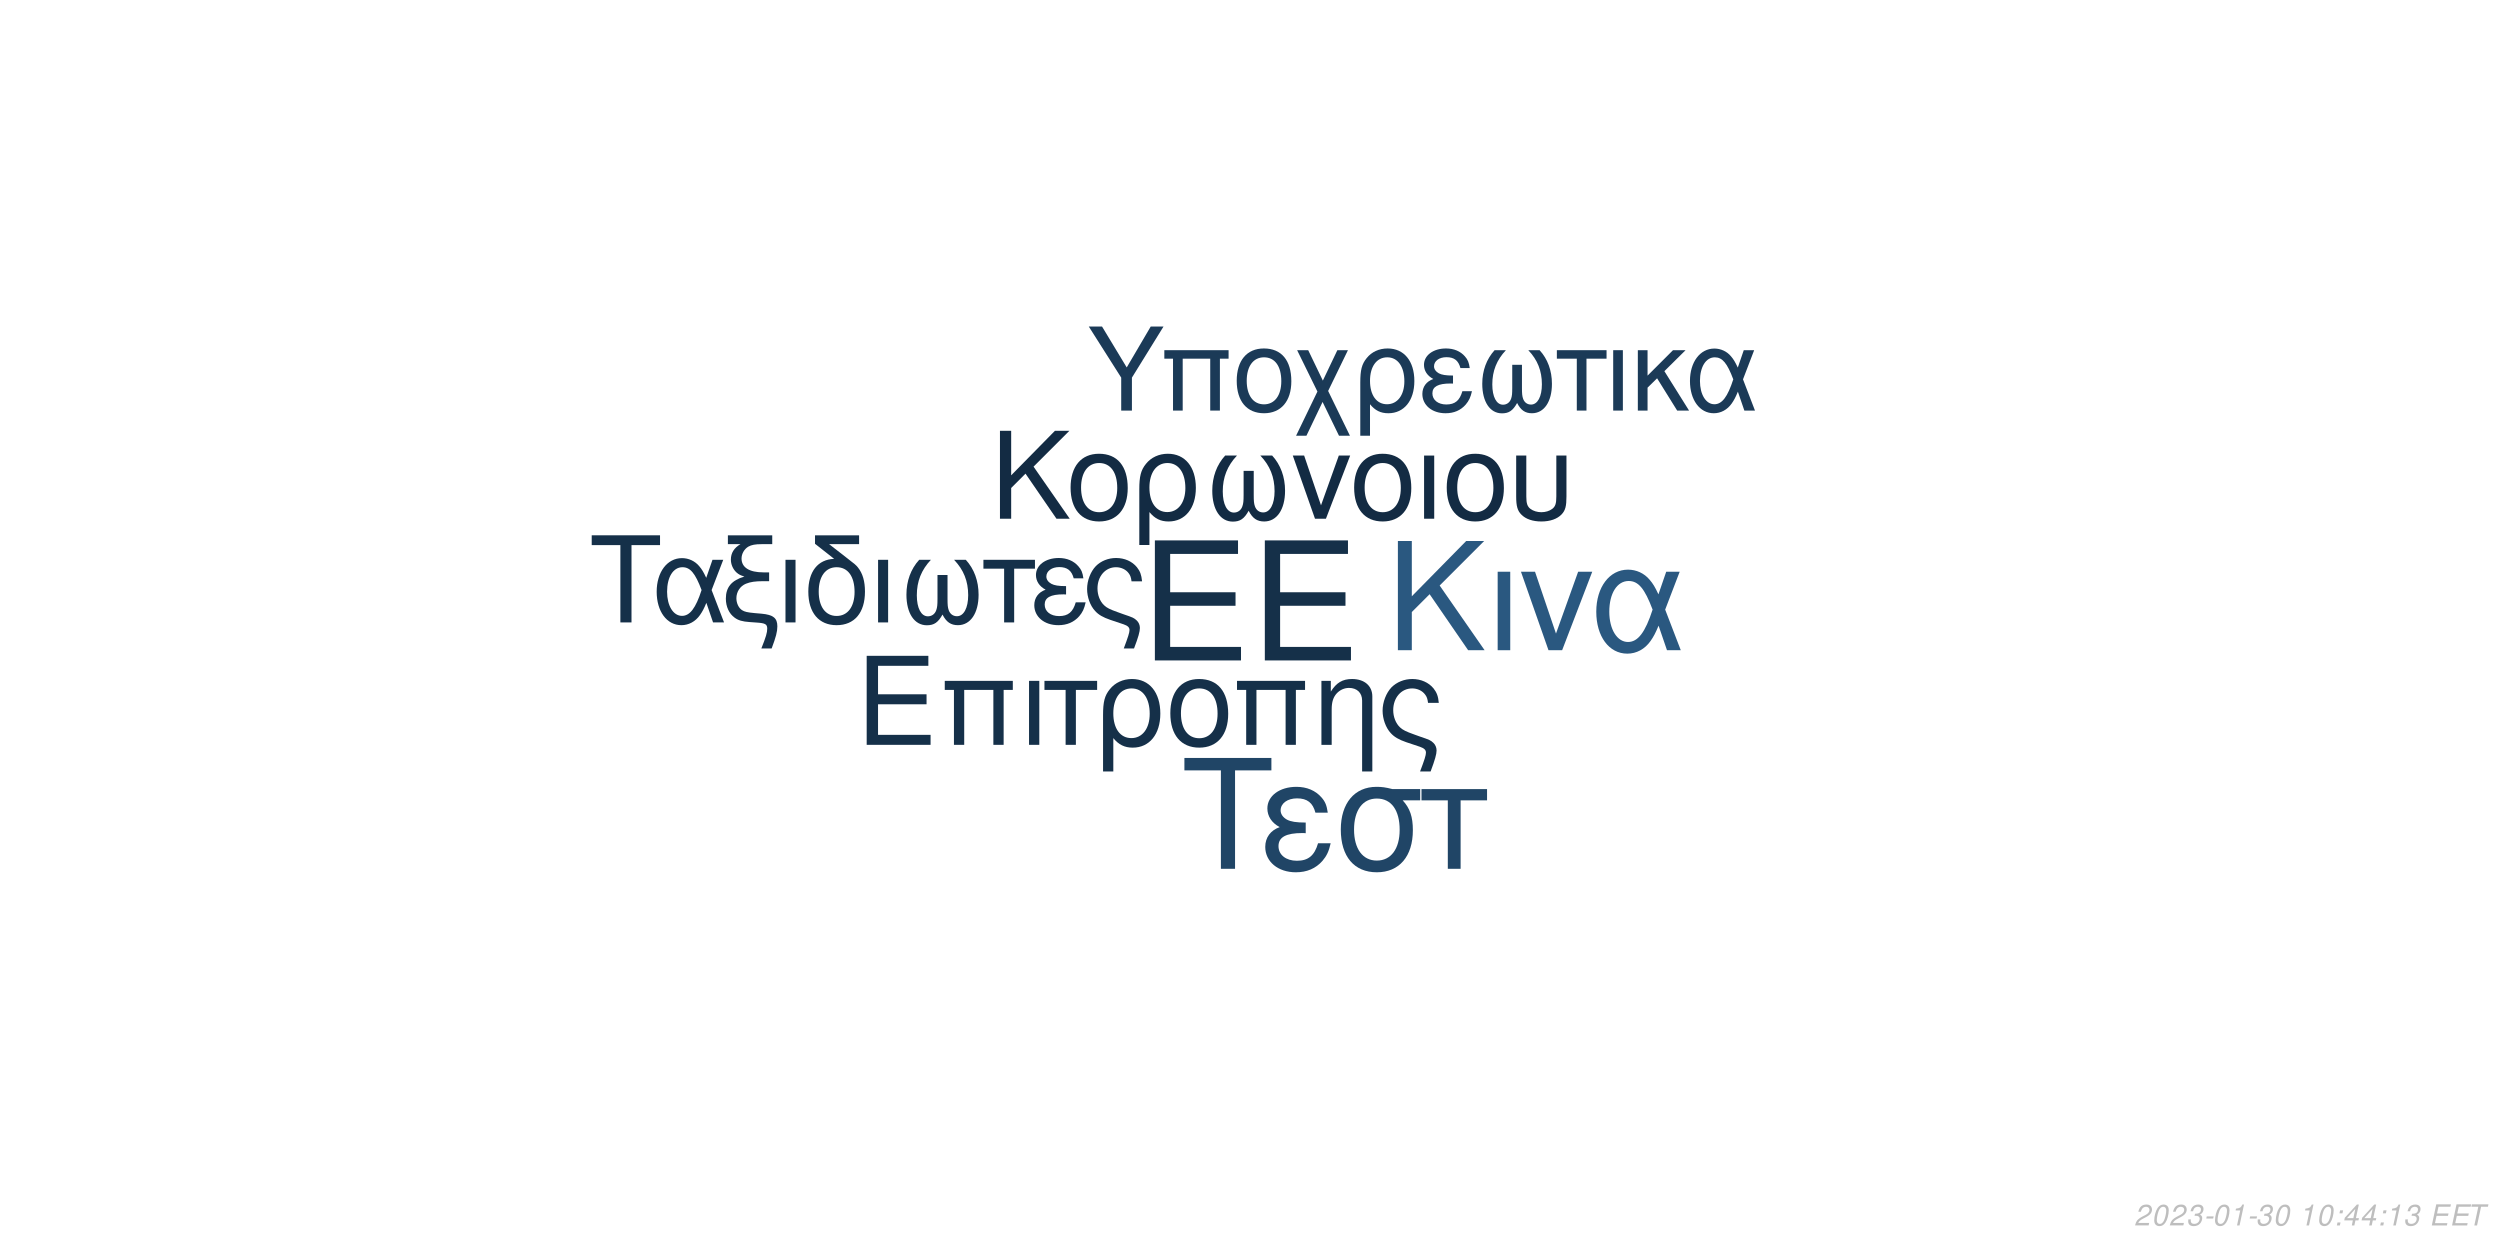
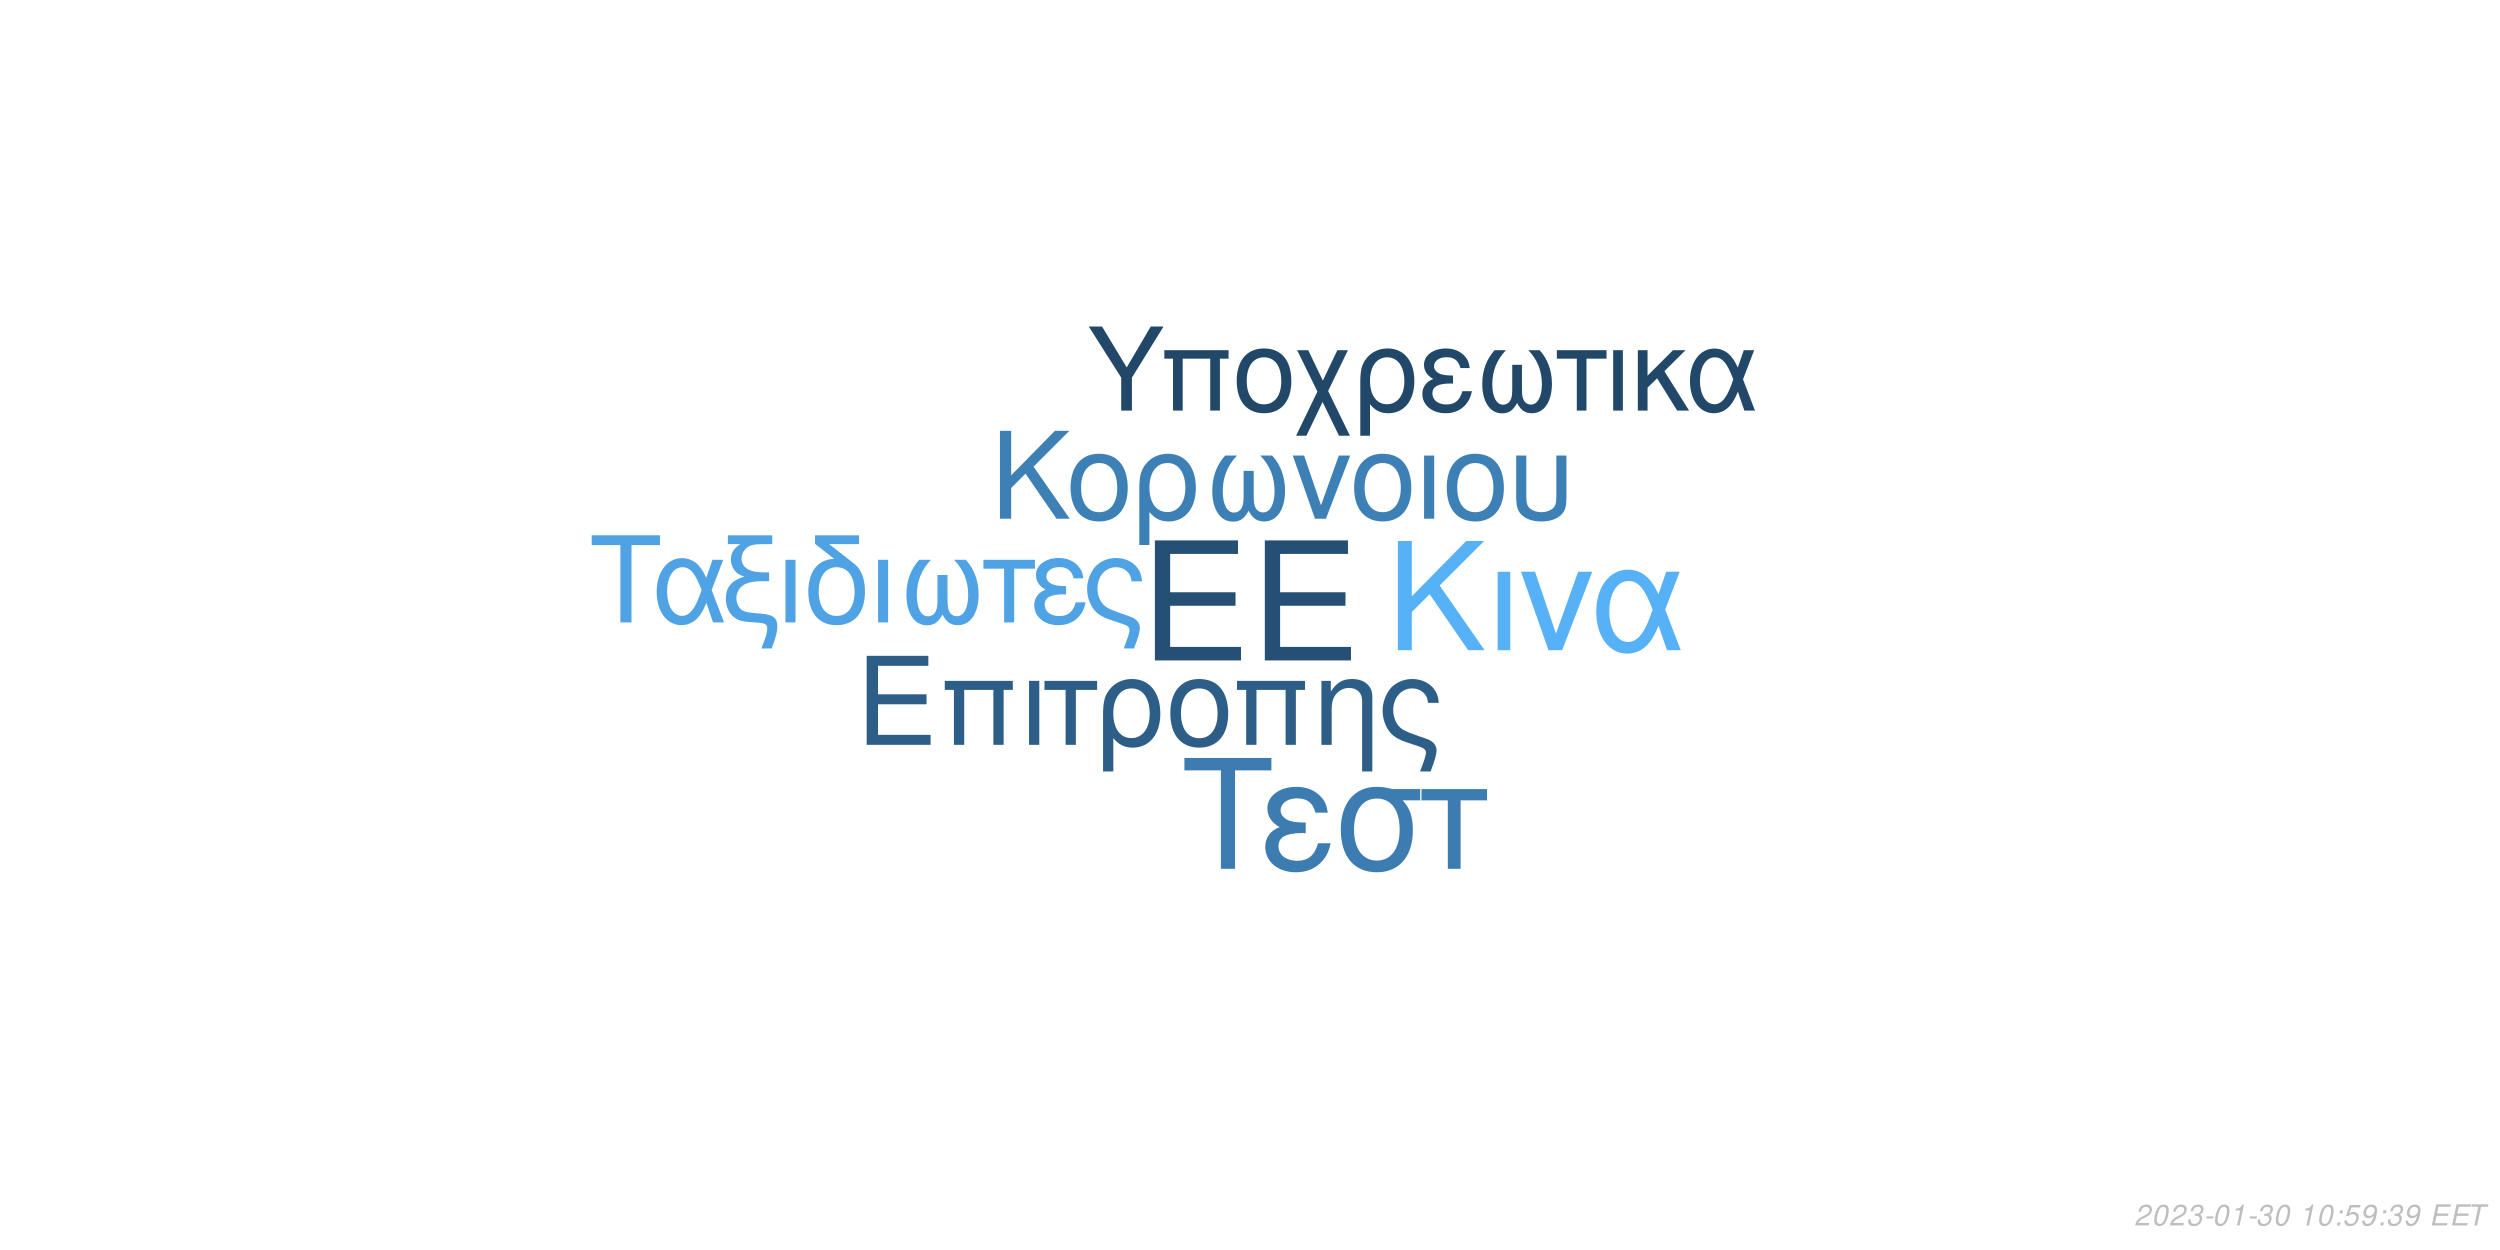
<svg xmlns="http://www.w3.org/2000/svg" xmlns:xlink="http://www.w3.org/1999/xlink" width="864pt" height="432pt" viewBox="0 0 864 432" version="1.1">
  <defs>
    <g>
      <symbol overflow="visible" id="glyph0-0">
        <path style="stroke:none;" d="" />
      </symbol>
      <symbol overflow="visible" id="glyph0-1">
        <path style="stroke:none;" d="M 10.406 -18.891 L 33 -18.891 L 33 -23.562 L 10.406 -23.562 L 10.406 -36.812 L 33.859 -36.812 L 33.859 -41.484 L 5.125 -41.484 L 5.125 0 L 34.891 0 L 34.891 -4.672 L 10.406 -4.672 Z M 10.406 -18.891 " />
      </symbol>
      <symbol overflow="visible" id="glyph1-0">
        <path style="stroke:none;" d="" />
      </symbol>
      <symbol overflow="visible" id="glyph1-1">
        <path style="stroke:none;" d="M 7.719 -14.016 L 24.484 -14.016 L 24.484 -17.469 L 7.719 -17.469 L 7.719 -27.312 L 25.109 -27.312 L 25.109 -30.766 L 3.797 -30.766 L 3.797 0 L 25.875 0 L 25.875 -3.453 L 7.719 -3.453 Z M 7.719 -14.016 " />
      </symbol>
      <symbol overflow="visible" id="glyph1-2">
        <path style="stroke:none;" d="M 26.297 -22.109 L 2.781 -22.109 L 2.781 -18.984 L 5.953 -18.984 L 5.953 0 L 9.5 0 L 9.5 -18.984 L 19.578 -18.984 L 19.578 0 L 23.125 0 L 23.125 -18.984 L 26.297 -18.984 Z M 26.297 -22.109 " />
      </symbol>
      <symbol overflow="visible" id="glyph1-3">
        <path style="stroke:none;" d="M 2.906 0 L 6.453 0 L 6.453 -22.109 L 2.906 -22.109 Z M 2.906 0 " />
      </symbol>
      <symbol overflow="visible" id="glyph1-4">
        <path style="stroke:none;" d="M 6.547 0 L 10.094 0 L 10.094 -18.984 L 17.438 -18.984 L 17.438 -22.109 L -0.766 -22.109 L -0.766 -18.984 L 6.547 -18.984 Z M 6.547 0 " />
      </symbol>
      <symbol overflow="visible" id="glyph1-5">
        <path style="stroke:none;" d="M 2.484 9.203 L 6.031 9.203 L 6.031 -2.328 C 7.891 -0.047 9.922 0.969 12.75 0.969 C 18.531 0.969 22.281 -3.672 22.281 -10.797 C 22.281 -18.141 18.484 -22.75 12.484 -22.75 C 9.375 -22.75 6.625 -21.484 4.812 -19.203 C 3.031 -17.016 2.484 -14.891 2.484 -10.25 Z M 12.359 -19.5 C 16.203 -19.5 18.609 -16.125 18.609 -10.719 C 18.609 -5.656 16.078 -2.328 12.281 -2.328 C 8.438 -2.328 6.031 -5.609 6.031 -10.891 C 6.031 -16.156 8.484 -19.5 12.359 -19.5 Z M 12.359 -19.5 " />
      </symbol>
      <symbol overflow="visible" id="glyph1-6">
        <path style="stroke:none;" d="M 11.688 -22.75 C 5.438 -22.75 1.734 -18.312 1.734 -10.891 C 1.734 -3.422 5.438 0.969 11.734 0.969 C 17.984 0.969 21.734 -3.453 21.734 -10.719 C 21.734 -18.406 18.109 -22.75 11.688 -22.75 Z M 11.734 -19.5 C 15.703 -19.5 18.062 -16.25 18.062 -10.766 C 18.062 -5.531 15.609 -2.281 11.734 -2.281 C 7.812 -2.281 5.406 -5.531 5.406 -10.891 C 5.406 -16.25 7.812 -19.5 11.734 -19.5 Z M 11.734 -19.5 " />
      </symbol>
      <symbol overflow="visible" id="glyph1-7">
        <path style="stroke:none;" d="M 2.953 -22.109 L 2.953 0 L 6.5 0 L 6.5 -12.203 C 6.5 -14.859 7.047 -16.5 8.312 -17.859 C 9.453 -19.031 10.938 -19.672 12.484 -19.672 C 15.234 -19.672 17.016 -17.984 17.016 -15.312 L 17.016 9.203 L 20.547 9.203 L 20.547 -16.719 C 20.547 -20.391 17.812 -22.75 13.547 -22.75 C 10.25 -22.75 8.141 -21.484 6.203 -18.406 L 6.203 -22.109 Z M 2.953 -22.109 " />
      </symbol>
      <symbol overflow="visible" id="glyph1-8">
        <path style="stroke:none;" d="M 17.688 9.203 C 19.203 5.188 19.75 3.203 19.75 1.938 C 19.75 0.922 19.328 -0.047 18.656 -0.672 C 17.641 -1.609 17.469 -1.688 13.891 -2.906 L 11.984 -3.594 C 9.156 -4.594 8.062 -5.156 7.125 -6.031 C 5.656 -7.391 4.766 -9.672 4.766 -11.984 C 4.766 -16.297 7.547 -19.5 11.312 -19.5 C 13.125 -19.5 14.812 -18.703 15.781 -17.391 C 16.375 -16.625 16.625 -15.906 16.797 -14.516 L 20.516 -14.516 C 20.297 -16.844 19.828 -18.062 18.703 -19.5 C 17.016 -21.562 14.344 -22.75 11.359 -22.75 C 8.562 -22.75 6 -21.688 4.172 -19.875 C 2.328 -17.938 1.094 -14.766 1.094 -11.812 C 1.094 -8.953 2.188 -5.906 3.922 -4.047 C 5.156 -2.703 6.672 -1.812 9.25 -0.922 L 14.016 0.672 C 15.484 1.188 16.078 1.766 16.078 2.703 C 16.078 3.594 15.578 5.188 14.047 9.203 Z M 17.688 9.203 " />
      </symbol>
      <symbol overflow="visible" id="glyph2-0">
        <path style="stroke:none;" d="" />
      </symbol>
      <symbol overflow="visible" id="glyph2-1">
        <path style="stroke:none;" d="M 8.906 -13.203 L 15.062 -19.359 L 28.375 0 L 34.062 0 L 18.531 -22.359 L 33.906 -37.734 L 27.688 -37.734 L 8.906 -18.641 L 8.906 -37.734 L 4.094 -37.734 L 4.094 0 L 8.906 0 Z M 8.906 -13.203 " />
      </symbol>
      <symbol overflow="visible" id="glyph2-2">
        <path style="stroke:none;" d="M 3.578 0 L 7.922 0 L 7.922 -27.125 L 3.578 -27.125 Z M 3.578 0 " />
      </symbol>
      <symbol overflow="visible" id="glyph2-3">
        <path style="stroke:none;" d="M 14.859 0 L 25.266 -27.125 L 20.391 -27.125 L 12.734 -5.75 L 5.484 -27.125 L 0.625 -27.125 L 10.141 0 Z M 14.859 0 " />
      </symbol>
      <symbol overflow="visible" id="glyph2-4">
        <path style="stroke:none;" d="M 30.484 -27.125 L 25.828 -27.125 L 23.141 -19.312 C 21.953 -21.844 21.281 -22.984 20.078 -24.375 C 18.219 -26.609 15.484 -27.844 12.625 -27.844 C 6.219 -27.844 1.656 -21.797 1.656 -13.297 C 1.656 -4.766 6.062 1.188 12.375 1.188 C 15.531 1.188 18.422 -0.359 20.391 -3.156 C 21.484 -4.703 22.109 -5.906 23.188 -8.484 L 26.094 0 L 30.859 0 L 25.469 -14.031 Z M 21.125 -14.031 C 18.578 -6.156 16.047 -2.844 12.625 -2.844 C 8.859 -2.844 6.156 -7.203 6.156 -13.297 C 6.156 -19.672 8.859 -23.922 12.844 -23.922 C 16.203 -23.922 18.375 -21.328 21.125 -14.031 Z M 21.125 -14.031 " />
      </symbol>
      <symbol overflow="visible" id="glyph3-0">
        <path style="stroke:none;" d="" />
      </symbol>
      <symbol overflow="visible" id="glyph3-1">
        <path style="stroke:none;" d="M 7.172 -10.625 L 12.125 -15.578 L 22.828 0 L 27.406 0 L 14.906 -18 L 27.281 -30.375 L 22.281 -30.375 L 7.172 -15 L 7.172 -30.375 L 3.297 -30.375 L 3.297 0 L 7.172 0 Z M 7.172 -10.625 " />
      </symbol>
      <symbol overflow="visible" id="glyph3-2">
        <path style="stroke:none;" d="M 11.531 -22.453 C 5.375 -22.453 1.703 -18.078 1.703 -10.75 C 1.703 -3.375 5.375 0.953 11.578 0.953 C 17.75 0.953 21.453 -3.422 21.453 -10.578 C 21.453 -18.156 17.875 -22.453 11.531 -22.453 Z M 11.578 -19.25 C 15.5 -19.25 17.828 -16.031 17.828 -10.625 C 17.828 -5.453 15.406 -2.25 11.578 -2.25 C 7.703 -2.25 5.328 -5.453 5.328 -10.75 C 5.328 -16.031 7.703 -19.25 11.578 -19.25 Z M 11.578 -19.25 " />
      </symbol>
      <symbol overflow="visible" id="glyph3-3">
        <path style="stroke:none;" d="M 2.453 9.078 L 5.953 9.078 L 5.953 -2.297 C 7.797 -0.047 9.797 0.953 12.578 0.953 C 18.281 0.953 22 -3.625 22 -10.656 C 22 -17.906 18.25 -22.453 12.328 -22.453 C 9.25 -22.453 6.547 -21.203 4.75 -18.953 C 3 -16.781 2.453 -14.703 2.453 -10.125 Z M 12.203 -19.25 C 16 -19.25 18.375 -15.906 18.375 -10.578 C 18.375 -5.578 15.875 -2.297 12.125 -2.297 C 8.328 -2.297 5.953 -5.547 5.953 -10.75 C 5.953 -15.953 8.375 -19.25 12.203 -19.25 Z M 12.203 -19.25 " />
      </symbol>
      <symbol overflow="visible" id="glyph3-4">
        <path style="stroke:none;" d="M 14.5 -16.531 L 14.5 -8.203 C 14.5 -6.047 14.406 -5.25 14.078 -4.297 C 13.625 -2.922 12.5 -2.125 11.156 -2.125 C 8.797 -2.125 7.297 -4.953 7.297 -9.453 C 7.297 -14.328 8.875 -18.281 12.203 -21.828 L 8.125 -21.828 C 5.203 -18.625 3.672 -14.453 3.672 -9.672 C 3.672 -3.172 6.453 1 10.781 1 C 13.281 1 14.703 0.047 16.25 -2.75 C 17.578 -0.125 19.156 0.953 21.625 0.953 C 26 0.953 28.828 -3.203 28.828 -9.672 C 28.828 -14.453 27.281 -18.656 24.375 -21.828 L 20.281 -21.828 C 23.625 -18.328 25.203 -14.375 25.203 -9.5 C 25.203 -5.047 23.656 -2.172 21.281 -2.172 C 19.906 -2.172 18.875 -2.953 18.406 -4.297 C 18.078 -5.25 18 -6.078 18 -8.203 L 18 -16.531 Z M 14.5 -16.531 " />
      </symbol>
      <symbol overflow="visible" id="glyph3-5">
        <path style="stroke:none;" d="M 11.953 0 L 20.328 -21.828 L 16.406 -21.828 L 10.25 -4.625 L 4.422 -21.828 L 0.5 -21.828 L 8.172 0 Z M 11.953 0 " />
      </symbol>
      <symbol overflow="visible" id="glyph3-6">
        <path style="stroke:none;" d="M 2.875 0 L 6.375 0 L 6.375 -21.828 L 2.875 -21.828 Z M 2.875 0 " />
      </symbol>
      <symbol overflow="visible" id="glyph3-7">
        <path style="stroke:none;" d="M 2.703 -21.828 L 2.703 -7.703 C 2.703 -4.297 3.172 -2.75 4.5 -1.422 C 6 0.125 8.453 0.953 11.406 0.953 C 14.453 0.953 16.906 0.078 18.406 -1.5 C 19.703 -2.875 20.078 -4.328 20.078 -7.703 L 20.078 -21.828 L 16.578 -21.828 L 16.578 -7.703 C 16.578 -5.25 16.25 -4.203 15.125 -3.375 C 14.203 -2.672 12.828 -2.25 11.406 -2.25 C 10 -2.25 8.625 -2.672 7.672 -3.375 C 6.578 -4.172 6.203 -5.25 6.203 -7.703 L 6.203 -21.828 Z M 2.703 -21.828 " />
      </symbol>
      <symbol overflow="visible" id="glyph4-0">
        <path style="stroke:none;" d="" />
      </symbol>
      <symbol overflow="visible" id="glyph4-1">
        <path style="stroke:none;" d="M 14.625 -26.719 L 24.484 -26.719 L 24.484 -30.109 L 0.875 -30.109 L 0.875 -26.719 L 10.781 -26.719 L 10.781 0 L 14.625 0 Z M 14.625 -26.719 " />
      </symbol>
      <symbol overflow="visible" id="glyph4-2">
        <path style="stroke:none;" d="M 24.328 -21.641 L 20.609 -21.641 L 18.453 -15.406 C 17.516 -17.422 16.969 -18.328 16.016 -19.453 C 14.531 -21.234 12.344 -22.219 10.078 -22.219 C 4.953 -22.219 1.328 -17.391 1.328 -10.609 C 1.328 -3.797 4.828 0.953 9.875 0.953 C 12.391 0.953 14.703 -0.297 16.266 -2.516 C 17.141 -3.766 17.641 -4.703 18.5 -6.766 L 20.812 0 L 24.609 0 L 20.312 -11.188 Z M 16.844 -11.188 C 14.828 -4.922 12.797 -2.266 10.078 -2.266 C 7.062 -2.266 4.922 -5.734 4.922 -10.609 C 4.922 -15.688 7.062 -19.078 10.234 -19.078 C 12.922 -19.078 14.656 -17.016 16.844 -11.188 Z M 16.844 -11.188 " />
      </symbol>
      <symbol overflow="visible" id="glyph4-3">
        <path style="stroke:none;" d="M 1.938 -27.047 L 6.281 -27.047 C 4.094 -25.766 2.969 -24 2.969 -21.719 C 2.969 -20.078 3.672 -18.422 4.875 -17.297 C 5.656 -16.594 6.281 -16.266 7.641 -15.859 C 3.219 -14.531 1.234 -12.188 1.234 -8.219 C 1.234 -5.453 2.359 -3.016 4.25 -1.656 C 5.531 -0.703 6.938 -0.297 9.453 -0.125 L 11.859 0.047 C 14.906 0.25 15.531 0.625 15.531 2.188 C 15.531 3.516 15.078 5.078 13.5 9 L 17.062 9 C 18.547 5.031 19.031 3.219 19.031 1.359 C 19.031 -1.484 17.641 -2.641 13.594 -3.016 L 11.234 -3.219 C 8.594 -3.469 7.719 -3.672 6.812 -4.25 C 5.656 -5 4.875 -6.656 4.875 -8.344 C 4.875 -10.578 6.156 -12.547 8.172 -13.375 C 9.703 -14 11.391 -14.25 14.078 -14.25 L 16.188 -14.25 L 16.188 -17.297 L 14.203 -17.297 C 9.328 -17.297 6.656 -19 6.656 -22.094 C 6.656 -23.703 7.594 -25.359 9 -26.188 C 10.078 -26.797 11.391 -27.047 13.594 -27.047 L 17.266 -27.047 L 17.266 -30.109 L 1.938 -30.109 Z M 1.938 -27.047 " />
      </symbol>
      <symbol overflow="visible" id="glyph4-4">
        <path style="stroke:none;" d="M 2.844 0 L 6.312 0 L 6.312 -21.641 L 2.844 -21.641 Z M 2.844 0 " />
      </symbol>
      <symbol overflow="visible" id="glyph4-5">
        <path style="stroke:none;" d="M 10.656 -21.969 C 5.031 -21.766 1.734 -17.594 1.734 -10.656 C 1.734 -3.344 5.375 0.953 11.516 0.953 C 17.672 0.953 21.312 -3.344 21.312 -10.656 C 21.312 -14.203 20.531 -16.938 18.875 -19 C 18.172 -19.859 17.922 -20.078 15.031 -22.297 L 8.922 -27.047 L 19.281 -27.047 L 19.281 -30.109 L 4.047 -30.109 L 4.047 -27.172 Z M 11.516 -19.078 C 15.406 -19.078 17.719 -15.906 17.719 -10.531 C 17.719 -5.406 15.328 -2.234 11.516 -2.234 C 7.688 -2.234 5.328 -5.406 5.328 -10.656 C 5.328 -15.906 7.688 -19.078 11.516 -19.078 Z M 11.516 -19.078 " />
      </symbol>
      <symbol overflow="visible" id="glyph4-6">
        <path style="stroke:none;" d="M 14.375 -16.391 L 14.375 -8.141 C 14.375 -5.984 14.281 -5.203 13.953 -4.25 C 13.5 -2.891 12.391 -2.109 11.062 -2.109 C 8.719 -2.109 7.234 -4.922 7.234 -9.375 C 7.234 -14.203 8.797 -18.125 12.094 -21.641 L 8.047 -21.641 C 5.156 -18.453 3.641 -14.328 3.641 -9.578 C 3.641 -3.141 6.406 0.984 10.703 0.984 C 13.172 0.984 14.578 0.047 16.109 -2.719 C 17.422 -0.125 19 0.953 21.438 0.953 C 25.766 0.953 28.578 -3.188 28.578 -9.578 C 28.578 -14.328 27.047 -18.5 24.156 -21.641 L 20.109 -21.641 C 23.422 -18.172 24.984 -14.25 24.984 -9.422 C 24.984 -5 23.453 -2.141 21.109 -2.141 C 19.734 -2.141 18.703 -2.938 18.25 -4.25 C 17.922 -5.203 17.844 -6.031 17.844 -8.141 L 17.844 -16.391 Z M 14.375 -16.391 " />
      </symbol>
      <symbol overflow="visible" id="glyph4-7">
        <path style="stroke:none;" d="M 6.406 0 L 9.875 0 L 9.875 -18.578 L 17.062 -18.578 L 17.062 -21.641 L -0.75 -21.641 L -0.75 -18.578 L 6.406 -18.578 Z M 6.406 0 " />
      </symbol>
      <symbol overflow="visible" id="glyph4-8">
        <path style="stroke:none;" d="M 11.812 -12.547 C 9.203 -12.547 7.766 -12.797 6.734 -13.344 C 5.609 -13.953 5 -14.859 5 -15.859 C 5 -17.75 6.859 -19.125 9.453 -19.125 C 12.219 -19.125 13.75 -17.922 14.453 -15.234 L 17.797 -15.234 C 17.516 -17.266 17.094 -18.25 16.062 -19.406 C 14.453 -21.266 12.094 -22.266 9.297 -22.266 C 4.703 -22.266 1.406 -19.781 1.406 -16.391 C 1.406 -14.281 2.562 -12.469 4.75 -11.312 C 2.266 -10.453 0.828 -8.5 0.828 -5.953 C 0.828 -1.938 4.297 0.953 9.125 0.953 C 12.141 0.953 14.531 -0.078 16.359 -2.141 C 17.516 -3.516 18.094 -4.703 18.578 -6.938 L 15.156 -6.938 C 14.203 -3.594 12.516 -2.188 9.422 -2.188 C 6.438 -2.188 4.422 -3.797 4.422 -6.156 C 4.422 -8.594 6.438 -9.703 10.938 -9.703 C 11.062 -9.703 11.438 -9.703 11.812 -9.656 Z M 11.812 -12.547 " />
      </symbol>
      <symbol overflow="visible" id="glyph4-9">
        <path style="stroke:none;" d="M 17.297 9 C 18.797 5.078 19.328 3.141 19.328 1.906 C 19.328 0.906 18.906 -0.047 18.25 -0.656 C 17.266 -1.562 17.094 -1.656 13.594 -2.844 L 11.734 -3.516 C 8.969 -4.5 7.891 -5.031 6.984 -5.906 C 5.531 -7.234 4.672 -9.453 4.672 -11.734 C 4.672 -15.938 7.391 -19.078 11.062 -19.078 C 12.844 -19.078 14.5 -18.297 15.438 -17.016 C 16.016 -16.266 16.266 -15.562 16.438 -14.203 L 20.078 -14.203 C 19.859 -16.484 19.406 -17.672 18.297 -19.078 C 16.641 -21.109 14.047 -22.266 11.109 -22.266 C 8.391 -22.266 5.859 -21.234 4.094 -19.453 C 2.266 -17.547 1.078 -14.453 1.078 -11.562 C 1.078 -8.75 2.141 -5.781 3.844 -3.969 C 5.031 -2.641 6.531 -1.781 9.047 -0.906 L 13.703 0.656 C 15.156 1.156 15.734 1.734 15.734 2.641 C 15.734 3.516 15.234 5.078 13.75 9 Z M 17.297 9 " />
      </symbol>
      <symbol overflow="visible" id="glyph5-0">
        <path style="stroke:none;" d="" />
      </symbol>
      <symbol overflow="visible" id="glyph5-1">
        <path style="stroke:none;" d="M 18.609 -34.016 L 31.172 -34.016 L 31.172 -38.312 L 1.109 -38.312 L 1.109 -34.016 L 13.719 -34.016 L 13.719 0 L 18.609 0 Z M 18.609 -34.016 " />
      </symbol>
      <symbol overflow="visible" id="glyph5-2">
        <path style="stroke:none;" d="M 15.031 -15.984 C 11.719 -15.984 9.875 -16.297 8.562 -16.984 C 7.156 -17.766 6.359 -18.922 6.359 -20.188 C 6.359 -22.609 8.719 -24.344 12.031 -24.344 C 15.562 -24.344 17.5 -22.812 18.391 -19.391 L 22.656 -19.391 C 22.281 -21.969 21.766 -23.234 20.453 -24.703 C 18.391 -27.062 15.406 -28.328 11.828 -28.328 C 5.984 -28.328 1.781 -25.172 1.781 -20.875 C 1.781 -18.188 3.266 -15.875 6.047 -14.406 C 2.891 -13.297 1.047 -10.828 1.047 -7.562 C 1.047 -2.469 5.469 1.203 11.609 1.203 C 15.453 1.203 18.5 -0.109 20.812 -2.734 C 22.281 -4.469 23.016 -5.984 23.656 -8.828 L 19.297 -8.828 C 18.078 -4.578 15.922 -2.781 11.984 -2.781 C 8.203 -2.781 5.625 -4.828 5.625 -7.828 C 5.625 -10.938 8.203 -12.359 13.922 -12.359 C 14.094 -12.359 14.562 -12.359 15.031 -12.297 Z M 15.031 -15.984 " />
      </symbol>
      <symbol overflow="visible" id="glyph5-3">
        <path style="stroke:none;" d="M 30.594 -27.547 L 21.031 -27.547 C 18.547 -28.172 17.344 -28.328 15.5 -28.328 C 7.891 -28.328 3.156 -22.656 3.156 -13.562 C 3.156 -4.25 7.781 1.203 15.609 1.203 C 23.391 1.203 28.062 -4.312 28.062 -13.344 C 28.062 -17.969 27.062 -20.922 24.547 -23.656 L 30.594 -23.656 Z M 15.609 -24.281 C 20.609 -24.281 23.5 -20.297 23.5 -13.453 C 23.5 -6.891 20.5 -2.844 15.609 -2.844 C 10.719 -2.844 7.734 -6.891 7.734 -13.562 C 7.734 -20.234 10.719 -24.281 15.609 -24.281 Z M 15.609 -24.281 " />
      </symbol>
      <symbol overflow="visible" id="glyph5-4">
        <path style="stroke:none;" d="M 8.141 0 L 12.562 0 L 12.562 -23.656 L 21.703 -23.656 L 21.703 -27.547 L -0.953 -27.547 L -0.953 -23.656 L 8.141 -23.656 Z M 8.141 0 " />
      </symbol>
      <symbol overflow="visible" id="glyph6-0">
        <path style="stroke:none;" d="" />
      </symbol>
      <symbol overflow="visible" id="glyph6-1">
        <path style="stroke:none;" d="M 15.422 -11.391 L 26.344 -29.047 L 21.922 -29.047 L 13.625 -14.906 L 5.094 -29.047 L 0.516 -29.047 L 11.719 -11.391 L 11.719 0 L 15.422 0 Z M 15.422 -11.391 " />
      </symbol>
      <symbol overflow="visible" id="glyph6-2">
        <path style="stroke:none;" d="M 24.828 -20.875 L 2.625 -20.875 L 2.625 -17.938 L 5.625 -17.938 L 5.625 0 L 8.969 0 L 8.969 -17.938 L 18.484 -17.938 L 18.484 0 L 21.828 0 L 21.828 -17.938 L 24.828 -17.938 Z M 24.828 -20.875 " />
      </symbol>
      <symbol overflow="visible" id="glyph6-3">
        <path style="stroke:none;" d="M 11.031 -21.469 C 5.141 -21.469 1.641 -17.297 1.641 -10.281 C 1.641 -3.234 5.141 0.922 11.078 0.922 C 16.969 0.922 20.516 -3.266 20.516 -10.125 C 20.516 -17.375 17.094 -21.469 11.031 -21.469 Z M 11.078 -18.406 C 14.828 -18.406 17.047 -15.344 17.047 -10.156 C 17.047 -5.219 14.75 -2.156 11.078 -2.156 C 7.375 -2.156 5.094 -5.219 5.094 -10.281 C 5.094 -15.344 7.375 -18.406 11.078 -18.406 Z M 11.078 -18.406 " />
      </symbol>
      <symbol overflow="visible" id="glyph6-4">
        <path style="stroke:none;" d="M 10.406 -10.359 L 5.344 -20.875 L 1.516 -20.875 L 8.531 -6.578 L 1.156 8.688 L 4.734 8.688 L 10.312 -2.984 L 15.984 8.688 L 19.766 8.688 L 12.234 -6.781 L 19.078 -20.875 L 15.422 -20.875 Z M 10.406 -10.359 " />
      </symbol>
      <symbol overflow="visible" id="glyph6-5">
        <path style="stroke:none;" d="M 2.344 8.688 L 5.703 8.688 L 5.703 -2.188 C 7.453 -0.047 9.359 0.922 12.031 0.922 C 17.484 0.922 21.031 -3.469 21.031 -10.203 C 21.031 -17.141 17.453 -21.469 11.797 -21.469 C 8.844 -21.469 6.25 -20.281 4.547 -18.125 C 2.875 -16.062 2.344 -14.062 2.344 -9.688 Z M 11.672 -18.406 C 15.297 -18.406 17.578 -15.219 17.578 -10.125 C 17.578 -5.344 15.188 -2.188 11.594 -2.188 C 7.969 -2.188 5.703 -5.297 5.703 -10.281 C 5.703 -15.266 8.016 -18.406 11.672 -18.406 Z M 11.672 -18.406 " />
      </symbol>
      <symbol overflow="visible" id="glyph6-6">
        <path style="stroke:none;" d="M 11.391 -12.109 C 8.891 -12.109 7.484 -12.359 6.5 -12.875 C 5.422 -13.469 4.828 -14.344 4.828 -15.297 C 4.828 -17.141 6.609 -18.453 9.125 -18.453 C 11.797 -18.453 13.266 -17.297 13.953 -14.703 L 17.172 -14.703 C 16.891 -16.656 16.5 -17.609 15.5 -18.734 C 13.953 -20.516 11.672 -21.469 8.969 -21.469 C 4.547 -21.469 1.359 -19.078 1.359 -15.812 C 1.359 -13.781 2.469 -12.031 4.578 -10.922 C 2.188 -10.078 0.797 -8.203 0.797 -5.734 C 0.797 -1.875 4.141 0.922 8.812 0.922 C 11.719 0.922 14.031 -0.078 15.781 -2.078 C 16.891 -3.391 17.453 -4.547 17.938 -6.688 L 14.625 -6.688 C 13.703 -3.469 12.078 -2.109 9.078 -2.109 C 6.219 -2.109 4.266 -3.672 4.266 -5.938 C 4.266 -8.281 6.219 -9.359 10.562 -9.359 C 10.672 -9.359 11.031 -9.359 11.391 -9.328 Z M 11.391 -12.109 " />
      </symbol>
      <symbol overflow="visible" id="glyph6-7">
        <path style="stroke:none;" d="M 13.859 -15.812 L 13.859 -7.844 C 13.859 -5.781 13.781 -5.016 13.469 -4.109 C 13.031 -2.797 11.953 -2.031 10.672 -2.031 C 8.406 -2.031 6.969 -4.734 6.969 -9.047 C 6.969 -13.703 8.484 -17.484 11.672 -20.875 L 7.766 -20.875 C 4.984 -17.812 3.5 -13.828 3.5 -9.25 C 3.5 -3.031 6.172 0.953 10.312 0.953 C 12.703 0.953 14.062 0.047 15.547 -2.625 C 16.812 -0.125 18.328 0.922 20.672 0.922 C 24.859 0.922 27.578 -3.062 27.578 -9.25 C 27.578 -13.828 26.094 -17.844 23.312 -20.875 L 19.406 -20.875 C 22.594 -17.531 24.109 -13.75 24.109 -9.078 C 24.109 -4.828 22.625 -2.078 20.359 -2.078 C 19.047 -2.078 18.047 -2.828 17.609 -4.109 C 17.297 -5.016 17.219 -5.812 17.219 -7.844 L 17.219 -15.812 Z M 13.859 -15.812 " />
      </symbol>
      <symbol overflow="visible" id="glyph6-8">
        <path style="stroke:none;" d="M 6.172 0 L 9.516 0 L 9.516 -17.938 L 16.453 -17.938 L 16.453 -20.875 L -0.719 -20.875 L -0.719 -17.938 L 6.172 -17.938 Z M 6.172 0 " />
      </symbol>
      <symbol overflow="visible" id="glyph6-9">
        <path style="stroke:none;" d="M 2.75 0 L 6.094 0 L 6.094 -20.875 L 2.75 -20.875 Z M 2.75 0 " />
      </symbol>
      <symbol overflow="visible" id="glyph6-10">
        <path style="stroke:none;" d="M 5.625 -12.078 L 5.625 -20.875 L 2.266 -20.875 L 2.266 0 L 5.625 0 L 5.625 -7.922 L 8.922 -11.156 L 15.859 0 L 19.969 0 L 11.438 -13.625 L 18.766 -20.875 L 14.422 -20.875 Z M 5.625 -12.078 " />
      </symbol>
      <symbol overflow="visible" id="glyph6-11">
        <path style="stroke:none;" d="M 23.469 -20.875 L 19.875 -20.875 L 17.812 -14.859 C 16.891 -16.812 16.375 -17.688 15.453 -18.766 C 14.031 -20.484 11.906 -21.438 9.719 -21.438 C 4.781 -21.438 1.281 -16.781 1.281 -10.234 C 1.281 -3.672 4.656 0.922 9.516 0.922 C 11.953 0.922 14.188 -0.281 15.703 -2.438 C 16.531 -3.625 17.016 -4.547 17.844 -6.531 L 20.078 0 L 23.75 0 L 19.609 -10.797 Z M 16.25 -10.797 C 14.297 -4.734 12.359 -2.188 9.719 -2.188 C 6.812 -2.188 4.734 -5.531 4.734 -10.234 C 4.734 -15.141 6.812 -18.406 9.875 -18.406 C 12.469 -18.406 14.141 -16.422 16.25 -10.797 Z M 16.25 -10.797 " />
      </symbol>
      <symbol overflow="visible" id="glyph7-0">
        <path style="stroke:none;" d="" />
      </symbol>
      <symbol overflow="visible" id="glyph7-1">
        <path style="stroke:none;" d="M 5.234 -0.875 L 1.469 -0.875 C 1.625 -1.359 2.188 -1.875 3.109 -2.344 L 4.234 -2.938 C 5.125 -3.406 5.656 -3.875 5.969 -4.484 C 6.125 -4.797 6.219 -5.156 6.219 -5.484 C 6.219 -6.266 5.781 -6.906 5.109 -7.125 C 4.859 -7.188 4.594 -7.234 4.312 -7.234 C 2.766 -7.234 1.891 -6.453 1.484 -4.734 L 2.375 -4.734 C 2.484 -5.188 2.609 -5.484 2.797 -5.75 C 3.094 -6.203 3.609 -6.453 4.188 -6.453 C 4.891 -6.453 5.344 -6.031 5.344 -5.375 C 5.344 -4.703 4.859 -4.094 4.016 -3.656 L 2.984 -3.125 C 2.125 -2.688 1.453 -2.188 1.062 -1.703 C 0.766 -1.312 0.656 -1.047 0.344 -0.016 L 5.047 -0.016 Z M 5.234 -0.875 " />
      </symbol>
      <symbol overflow="visible" id="glyph7-2">
        <path style="stroke:none;" d="M 4.203 -7.234 C 3.375 -7.234 2.688 -6.812 2.125 -5.984 C 1.484 -5.047 0.984 -3.188 0.984 -1.734 C 0.984 -1.109 1.172 -0.562 1.484 -0.266 C 1.797 0.047 2.281 0.234 2.766 0.234 C 3.625 0.234 4.281 -0.156 4.859 -1.016 C 5.516 -1.953 6 -3.797 6 -5.266 C 6 -6.172 5.688 -6.766 5.047 -7.062 C 4.781 -7.188 4.516 -7.234 4.203 -7.234 Z M 4.094 -6.453 C 4.547 -6.453 4.875 -6.234 5.016 -5.797 C 5.094 -5.594 5.125 -5.406 5.125 -5.156 C 5.125 -4.375 4.906 -3.203 4.562 -2.234 C 4.312 -1.484 3.938 -0.953 3.5 -0.688 C 3.312 -0.594 3.125 -0.547 2.875 -0.547 C 2.438 -0.547 2.109 -0.781 1.969 -1.203 C 1.906 -1.406 1.875 -1.594 1.875 -1.828 C 1.875 -2.656 2.078 -3.75 2.422 -4.766 C 2.688 -5.547 3.031 -6.047 3.484 -6.312 C 3.656 -6.406 3.859 -6.453 4.094 -6.453 Z M 4.094 -6.453 " />
      </symbol>
      <symbol overflow="visible" id="glyph7-3">
        <path style="stroke:none;" d="M 2.922 -3.312 C 3.125 -3.344 3.234 -3.344 3.375 -3.344 C 4.125 -3.344 4.594 -3.062 4.672 -2.547 C 4.688 -2.516 4.688 -2.453 4.688 -2.406 C 4.688 -1.312 3.906 -0.547 2.781 -0.547 C 2.109 -0.547 1.688 -0.875 1.609 -1.438 C 1.594 -1.484 1.594 -1.516 1.594 -1.562 C 1.594 -1.719 1.609 -1.844 1.656 -2.094 L 0.766 -2.094 C 0.734 -1.797 0.719 -1.641 0.719 -1.469 C 0.719 -0.375 1.406 0.234 2.641 0.234 C 3.547 0.234 4.297 -0.078 4.812 -0.656 C 5.266 -1.156 5.562 -1.875 5.562 -2.547 C 5.562 -3.125 5.344 -3.453 4.797 -3.734 C 5.641 -4.234 6.016 -4.844 6.016 -5.734 C 6.016 -6.406 5.625 -6.922 4.984 -7.125 C 4.734 -7.188 4.484 -7.234 4.203 -7.234 C 3.375 -7.234 2.672 -6.938 2.188 -6.375 C 1.891 -6.031 1.703 -5.641 1.516 -4.906 L 2.391 -4.906 C 2.594 -5.766 2.906 -6.188 3.516 -6.375 C 3.688 -6.438 3.875 -6.453 4.078 -6.453 C 4.734 -6.453 5.141 -6.125 5.141 -5.578 C 5.141 -5.188 5.016 -4.797 4.797 -4.547 C 4.516 -4.234 4 -4.062 3.266 -4.062 L 3.078 -4.062 Z M 2.922 -3.312 " />
      </symbol>
      <symbol overflow="visible" id="glyph7-4">
        <path style="stroke:none;" d="M 3.516 -3.125 L 1.125 -3.125 L 0.969 -2.406 L 3.359 -2.406 Z M 3.516 -3.125 " />
      </symbol>
      <symbol overflow="visible" id="glyph7-5">
        <path style="stroke:none;" d="M 3.703 -5.188 L 2.594 0 L 3.469 0 L 5.016 -7.234 L 4.438 -7.234 C 3.906 -6.156 3.688 -6.016 2.234 -5.812 L 2.109 -5.188 Z M 3.703 -5.188 " />
      </symbol>
      <symbol overflow="visible" id="glyph7-6">
        <path style="stroke:none;" d="" />
      </symbol>
      <symbol overflow="visible" id="glyph7-7">
        <path style="stroke:none;" d="M 2.359 -1.031 L 1.312 -1.031 L 1.094 0 L 2.141 0 Z M 3.266 -5.234 L 2.219 -5.234 L 2 -4.203 L 3.047 -4.203 Z M 3.266 -5.234 " />
      </symbol>
      <symbol overflow="visible" id="glyph7-8">
-         <path style="stroke:none;" d="M 3.625 -1.75 L 3.266 0 L 4.141 0 L 4.516 -1.75 L 5.562 -1.75 L 5.734 -2.531 L 4.688 -2.531 L 5.688 -7.234 L 5.016 -7.234 L 0.844 -2.672 L 0.641 -1.75 Z M 3.797 -2.531 L 1.594 -2.531 L 4.469 -5.703 Z M 3.797 -2.531 " />
+         <path style="stroke:none;" d="M 6.297 -7.094 L 2.594 -7.094 L 1.234 -3.234 L 2.047 -3.234 C 2.656 -3.766 2.938 -3.906 3.531 -3.906 C 3.984 -3.906 4.375 -3.734 4.562 -3.469 C 4.703 -3.266 4.797 -2.984 4.797 -2.688 C 4.797 -1.438 3.969 -0.547 2.828 -0.547 C 2.031 -0.547 1.609 -0.938 1.578 -1.734 L 0.703 -1.734 L 0.703 -1.516 C 0.703 -1.141 0.766 -0.844 0.891 -0.625 C 1.094 -0.266 1.484 0.016 1.969 0.141 C 2.203 0.203 2.453 0.234 2.703 0.234 C 3.656 0.234 4.391 -0.156 4.984 -0.922 C 5.422 -1.5 5.672 -2.234 5.672 -2.953 C 5.672 -3.688 5.297 -4.266 4.688 -4.516 C 4.406 -4.625 4.125 -4.672 3.812 -4.672 C 3.328 -4.672 2.906 -4.547 2.406 -4.234 L 3.109 -6.219 L 6.109 -6.219 Z M 6.297 -7.094 " />
      </symbol>
      <symbol overflow="visible" id="glyph7-9">
+         <path style="stroke:none;" d="M 0.844 -1.656 C 0.844 -1.547 0.844 -1.438 0.844 -1.375 C 0.844 -0.406 1.531 0.234 2.578 0.234 C 3.203 0.234 3.766 0.016 4.297 -0.438 C 4.938 -1 5.312 -1.656 5.594 -2.719 C 5.844 -3.672 6.016 -4.766 6.016 -5.375 C 6.016 -6.094 5.641 -6.75 5.062 -7.031 C 4.766 -7.156 4.438 -7.234 4.062 -7.234 C 2.516 -7.234 1.297 -5.938 1.297 -4.266 C 1.297 -3.203 1.984 -2.547 3.047 -2.547 C 3.484 -2.547 3.953 -2.672 4.281 -2.891 C 4.406 -2.984 4.547 -3.078 4.828 -3.344 C 4.516 -1.891 4.062 -1.062 3.359 -0.703 C 3.156 -0.594 2.938 -0.547 2.703 -0.547 C 2.109 -0.547 1.719 -0.938 1.719 -1.547 L 1.719 -1.656 Z M 3.953 -6.453 C 4.625 -6.453 5.141 -5.953 5.141 -5.281 C 5.141 -4.453 4.688 -3.75 3.984 -3.453 C 3.766 -3.359 3.531 -3.312 3.297 -3.312 C 2.859 -3.312 2.453 -3.516 2.297 -3.828 C 2.203 -4 2.172 -4.203 2.172 -4.453 C 2.172 -5.25 2.609 -6 3.266 -6.312 C 3.5 -6.422 3.703 -6.453 3.953 -6.453 Z M 3.953 -6.453 " />
+       </symbol>
+       <symbol overflow="visible" id="glyph7-10">
        <path style="stroke:none;" d="M 2.547 -3.312 L 6.5 -3.312 L 6.688 -4.141 L 2.719 -4.141 L 3.219 -6.469 L 7.344 -6.469 L 7.516 -7.297 L 2.453 -7.297 L 0.906 0 L 6.125 0 L 6.297 -0.812 L 2.016 -0.812 Z M 2.547 -3.312 " />
      </symbol>
-       <symbol overflow="visible" id="glyph7-10">
+       <symbol overflow="visible" id="glyph7-11">
        <path style="stroke:none;" d="M 4.938 -6.469 L 7.312 -6.469 L 7.484 -7.297 L 1.75 -7.297 L 1.578 -6.469 L 3.984 -6.469 L 2.609 0 L 3.547 0 Z M 4.938 -6.469 " />
      </symbol>
    </g>
  </defs>
  <g id="surface1">
    <rect x="0" y="0" width="864" height="432" style="fill:rgb(100%,100%,100%);fill-opacity:1;stroke:none;" />
-     <g style="fill:rgb(8.235%,18.824%,28.627%);fill-opacity:1;">
+     <g style="fill:rgb(14.51%,30.98%,45.49%);fill-opacity:1;">
      <use xlink:href="#glyph0-1" x="394" y="228.246" />
      <use xlink:href="#glyph0-1" x="432" y="228.246" />
    </g>
-     <g style="fill:rgb(8.235%,18.824%,28.627%);fill-opacity:1;">
+     <g style="fill:rgb(17.647%,36.863%,53.333%);fill-opacity:1;">
      <use xlink:href="#glyph1-1" x="295.73" y="257.417" />
      <use xlink:href="#glyph1-2" x="323.73" y="257.417" />
      <use xlink:href="#glyph1-3" x="352.73" y="257.417" />
      <use xlink:href="#glyph1-4" x="361.73" y="257.417" />
      <use xlink:href="#glyph1-5" x="378.73" y="257.417" />
      <use xlink:href="#glyph1-6" x="402.73" y="257.417" />
      <use xlink:href="#glyph1-2" x="424.73" y="257.417" />
      <use xlink:href="#glyph1-7" x="453.73" y="257.417" />
      <use xlink:href="#glyph1-8" x="476.73" y="257.417" />
    </g>
-     <g style="fill:rgb(16.471%,34.51%,50.196%);fill-opacity:1;">
+     <g style="fill:rgb(33.725%,69.412%,96.863%);fill-opacity:1;">
      <use xlink:href="#glyph2-1" x="479.016" y="224.714" />
      <use xlink:href="#glyph2-2" x="514.016" y="224.714" />
      <use xlink:href="#glyph2-3" x="525.016" y="224.714" />
      <use xlink:href="#glyph2-4" x="550.016" y="224.714" />
    </g>
-     <g style="fill:rgb(7.451%,16.863%,26.275%);fill-opacity:1;">
+     <g style="fill:rgb(23.922%,50.196%,70.98%);fill-opacity:1;">
      <use xlink:href="#glyph3-1" x="342.289" y="179.27" />
      <use xlink:href="#glyph3-2" x="368.289" y="179.27" />
      <use xlink:href="#glyph3-3" x="391.289" y="179.27" />
      <use xlink:href="#glyph3-4" x="415.289" y="179.27" />
      <use xlink:href="#glyph3-5" x="446.289" y="179.27" />
      <use xlink:href="#glyph3-2" x="466.289" y="179.27" />
      <use xlink:href="#glyph3-6" x="489.289" y="179.27" />
      <use xlink:href="#glyph3-2" x="498.289" y="179.27" />
      <use xlink:href="#glyph3-7" x="521.289" y="179.27" />
    </g>
-     <g style="fill:rgb(8.235%,18.824%,28.627%);fill-opacity:1;">
+     <g style="fill:rgb(30.98%,63.529%,89.02%);fill-opacity:1;">
      <use xlink:href="#glyph4-1" x="203.621" y="215.109" />
      <use xlink:href="#glyph4-2" x="225.621" y="215.109" />
      <use xlink:href="#glyph4-3" x="249.621" y="215.109" />
      <use xlink:href="#glyph4-4" x="268.621" y="215.109" />
      <use xlink:href="#glyph4-5" x="277.621" y="215.109" />
      <use xlink:href="#glyph4-4" x="300.621" y="215.109" />
      <use xlink:href="#glyph4-6" x="309.621" y="215.109" />
      <use xlink:href="#glyph4-7" x="340.621" y="215.109" />
      <use xlink:href="#glyph4-8" x="356.621" y="215.109" />
      <use xlink:href="#glyph4-9" x="374.621" y="215.109" />
    </g>
-     <g style="fill:rgb(12.549%,27.059%,40%);fill-opacity:1;">
+     <g style="fill:rgb(23.529%,48.627%,69.02%);fill-opacity:1;">
      <use xlink:href="#glyph5-1" x="408.223" y="300.259" />
      <use xlink:href="#glyph5-2" x="436.223" y="300.259" />
      <use xlink:href="#glyph5-3" x="460.223" y="300.259" />
      <use xlink:href="#glyph5-4" x="492.223" y="300.259" />
    </g>
-     <g style="fill:rgb(10.588%,22.745%,34.118%);fill-opacity:1;">
+     <g style="fill:rgb(12.941%,27.843%,41.176%);fill-opacity:1;">
      <use xlink:href="#glyph6-1" x="375.77" y="141.897" />
      <use xlink:href="#glyph6-2" x="399.77" y="141.897" />
      <use xlink:href="#glyph6-3" x="425.77" y="141.897" />
      <use xlink:href="#glyph6-4" x="446.77" y="141.897" />
      <use xlink:href="#glyph6-5" x="467.77" y="141.897" />
      <use xlink:href="#glyph6-6" x="490.77" y="141.897" />
      <use xlink:href="#glyph6-7" x="508.77" y="141.897" />
      <use xlink:href="#glyph6-8" x="538.77" y="141.897" />
      <use xlink:href="#glyph6-9" x="554.77" y="141.897" />
      <use xlink:href="#glyph6-10" x="563.77" y="141.897" />
      <use xlink:href="#glyph6-11" x="582.77" y="141.897" />
    </g>
    <g style="fill:rgb(74.51%,74.51%,74.51%);fill-opacity:1;">
      <use xlink:href="#glyph7-1" x="737.52" y="423.52" />
      <use xlink:href="#glyph7-2" x="743.52" y="423.52" />
      <use xlink:href="#glyph7-1" x="749.52" y="423.52" />
      <use xlink:href="#glyph7-3" x="755.52" y="423.52" />
      <use xlink:href="#glyph7-4" x="761.52" y="423.52" />
      <use xlink:href="#glyph7-2" x="764.52" y="423.52" />
      <use xlink:href="#glyph7-5" x="770.52" y="423.52" />
      <use xlink:href="#glyph7-4" x="776.52" y="423.52" />
      <use xlink:href="#glyph7-3" x="779.52" y="423.52" />
      <use xlink:href="#glyph7-2" x="785.52" y="423.52" />
      <use xlink:href="#glyph7-6" x="791.52" y="423.52" />
      <use xlink:href="#glyph7-5" x="794.52" y="423.52" />
      <use xlink:href="#glyph7-2" x="800.52" y="423.52" />
      <use xlink:href="#glyph7-7" x="806.52" y="423.52" />
      <use xlink:href="#glyph7-8" x="809.52" y="423.52" />
-       <use xlink:href="#glyph7-8" x="815.52" y="423.52" />
+       <use xlink:href="#glyph7-9" x="815.52" y="423.52" />
      <use xlink:href="#glyph7-7" x="821.52" y="423.52" />
-       <use xlink:href="#glyph7-5" x="824.52" y="423.52" />
-       <use xlink:href="#glyph7-3" x="830.52" y="423.52" />
+       <use xlink:href="#glyph7-3" x="824.52" y="423.52" />
+       <use xlink:href="#glyph7-9" x="830.52" y="423.52" />
      <use xlink:href="#glyph7-6" x="836.52" y="423.52" />
-       <use xlink:href="#glyph7-9" x="839.52" y="423.52" />
-       <use xlink:href="#glyph7-9" x="846.52" y="423.52" />
-       <use xlink:href="#glyph7-10" x="852.52" y="423.52" />
+       <use xlink:href="#glyph7-10" x="839.52" y="423.52" />
+       <use xlink:href="#glyph7-10" x="846.52" y="423.52" />
+       <use xlink:href="#glyph7-11" x="852.52" y="423.52" />
    </g>
  </g>
</svg>
